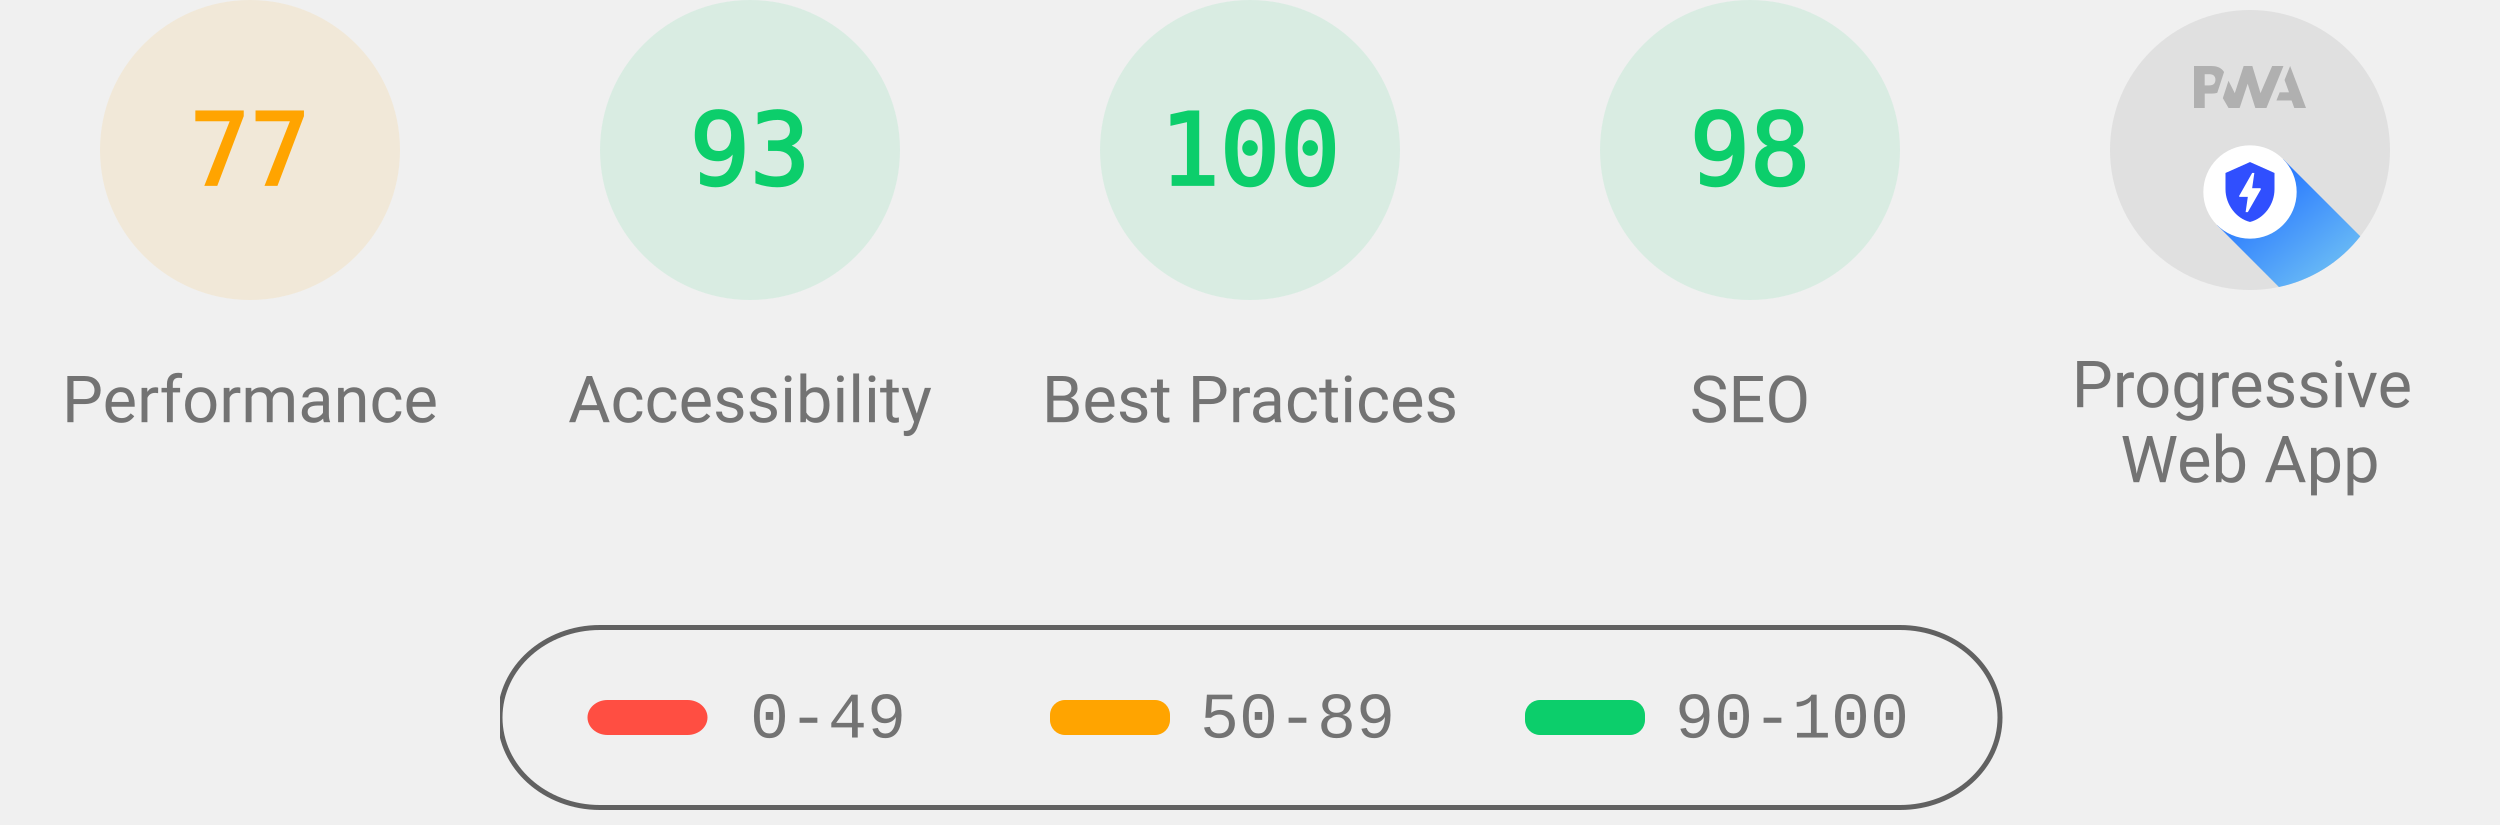
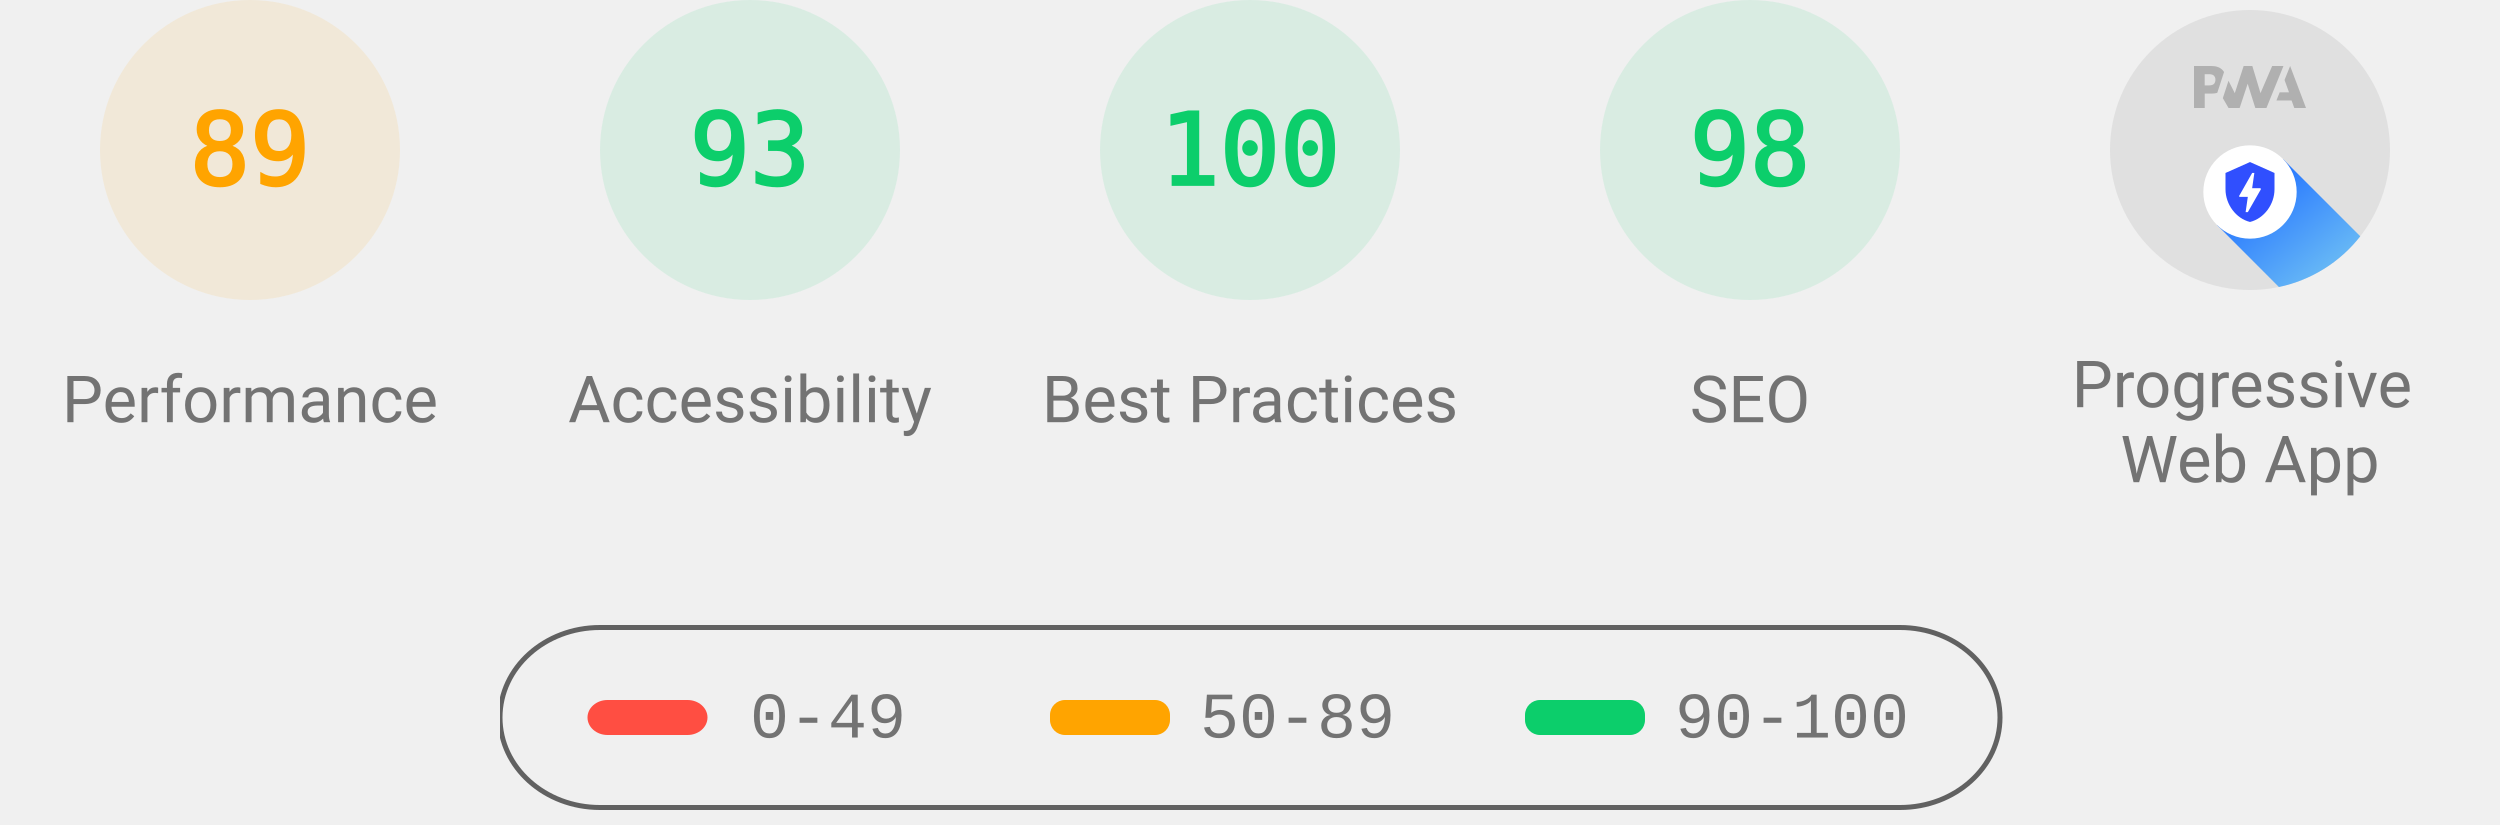
<svg xmlns="http://www.w3.org/2000/svg" class="theme--agnostic" fill="none" width="1000" height="330">
  <style>
			.gauge-base {
				opacity: 0.1
			}

			.gauge-arc {
				fill: none;
				animation-delay: 250ms;
				stroke-linecap: round;
				transform: rotate(-90deg);
				transform-origin: 100px 60px;
				animation: load-gauge 1s ease forwards
			}

			.guage-text {
				font-size: 40px;
				font-family: monospace;
				text-align: center
			}

			.guage-red {
				color: #ff4e42;
				fill: #ff4e42;
				stroke: #ff4e42
			}
			.guage-orange {
				color: #ffa400;
				fill: #ffa400;
				stroke: #ffa400
			}
			.guage-green {
				color: #0cce6b;
				fill: #0cce6b;
				stroke: #0cce6b
			}
			.theme--agnostic .guage-undefined {
				color: #5c5c5c;
				fill: #5c5c5c;
				stroke: #5c5c5c
			}
			.theme--light .guage-undefined {
				color: #1e1e1e;
				fill: #1e1e1e;
				stroke: #1e1e1e
			}
			.theme--dark .guage-undefined {
				color: #f5f5f5;
				fill: #f5f5f5;
				stroke: #f5f5f5
			}

			.guage-title {
				stroke: none;
				font-size: 26px;
				line-height: 26px;
				font-family: Roboto, Halvetica, Arial, sans-serif
			}
			.metric.guage-title {
				font-family: 'Courier New', Courier, monospace
			}
			.theme--agnostic .guage-title {
				color: #737373;
				fill: #737373
			}
			.theme--light .guage-title {
				color: #212121;
				fill: #212121
			}
			.theme--dark .guage-title {
				color: #f5f5f5;
				fill: #f5f5f5
			}

			@keyframes load-gauge {
				from {
					stroke-dasharray: 0 352.858
				}
			}
			.lh-gauge--pwa__disc {
				fill: #e0e0e0
			}
			.lh-gauge--pwa__logo {
				position: relative;
				fill: #b0b0b0
			}
			.lh-gauge--pwa__invisible {
				display: none
			}
			.lh-gauge--pwa__visible {
				display: inline
			}
			.guage-invisible {
				display: none
			}
			.lh-gauge--pwa__logo--primary-color {
				fill: #304ffe
			}
			.theme--agnostic .lh-gauge--pwa__logo--secondary-color {
				fill: #787878
			}
			.theme--light .lh-gauge--pwa__logo--secondary-color {
				fill: #3d3d3d
			}
			.theme--dark .lh-gauge--pwa__logo--secondary-color {
				fill: #d8b6b6
			}
			.theme--light #svg_2 {
				stroke: #00000022
			}
			.theme--agnostic #svg_2 {
				stroke: #616161
			}
			.theme--light #svg_2 {
				stroke: #00000022
			}
			.theme--dark #svg_2 {
				stroke: #f5f5f566
			}
		</style>
  <svg class="guage-div guage-perf guage-orange" viewBox="0 0 200 200" width="200" height="200" x="0" y="0">
    <circle class="gauge-base" r="56" cx="100" cy="60" stroke-width="8" />
-     <circle class="gauge-arc guage-arc-1" r="56" cx="100" cy="60" stroke-width="8" style="stroke-dasharray: 270.931, 351.858;" />
-     <text class="guage-text" x="100px" y="60px" alignment-baseline="central" dominant-baseline="central" text-anchor="middle">77</text>
+     <circle class="gauge-arc guage-arc-1" r="56" cx="100" cy="60" stroke-width="8" style="stroke-dasharray: 313.154, 351.858;" />
+     <text class="guage-text" x="100px" y="60px" alignment-baseline="central" dominant-baseline="central" text-anchor="middle">89</text>
    <text class="guage-title" x="100px" y="160px" alignment-baseline="central" dominant-baseline="central" text-anchor="middle">Performance</text>
  </svg>,<svg class="guage-div guage-perf guage-green" viewBox="0 0 200 200" width="200" height="200" x="200" y="0">
    <circle class="gauge-base" r="56" cx="100" cy="60" stroke-width="8" />
    <circle class="gauge-arc guage-arc-1" r="56" cx="100" cy="60" stroke-width="8" style="stroke-dasharray: 327.228, 351.858;" />
    <text class="guage-text" x="100px" y="60px" alignment-baseline="central" dominant-baseline="central" text-anchor="middle">93</text>
    <text class="guage-title" x="100px" y="160px" alignment-baseline="central" dominant-baseline="central" text-anchor="middle">Accessibility</text>
  </svg>,<svg class="guage-div guage-perf guage-green" viewBox="0 0 200 200" width="200" height="200" x="400" y="0">
    <circle class="gauge-base" r="56" cx="100" cy="60" stroke-width="8" />
    <circle class="gauge-arc guage-arc-1" r="56" cx="100" cy="60" stroke-width="8" style="stroke-dasharray: 351.858, 351.858;" />
    <text class="guage-text" x="100px" y="60px" alignment-baseline="central" dominant-baseline="central" text-anchor="middle">100</text>
    <text class="guage-title" x="100px" y="160px" alignment-baseline="central" dominant-baseline="central" text-anchor="middle">Best Practices</text>
  </svg>,<svg class="guage-div guage-perf guage-green" viewBox="0 0 200 200" width="200" height="200" x="600" y="0">
    <circle class="gauge-base" r="56" cx="100" cy="60" stroke-width="8" />
    <circle class="gauge-arc guage-arc-1" r="56" cx="100" cy="60" stroke-width="8" style="stroke-dasharray: 344.821, 351.858;" />
    <text class="guage-text" x="100px" y="60px" alignment-baseline="central" dominant-baseline="central" text-anchor="middle">98</text>
    <text class="guage-title" x="100px" y="160px" alignment-baseline="central" dominant-baseline="central" text-anchor="middle">SEO</text>
  </svg>,<svg class="guage-div guage-pwa" viewBox="0 0 200 200" width="200" height="200" x="800" y="0">
    <svg viewBox="0 0 60 60" width="112" height="112" x="44" y="4">
      <defs>
        <linearGradient id="lh-gauge--pwa__check-circle__gradient-0" x1="50%" y1="0%" x2="50%" y2="100%">
          <stop stop-color="#00C852" offset="0%" />
          <stop stop-color="#009688" offset="100%" />
        </linearGradient>
        <linearGradient id="lh-gauge--pwa__installable__shadow-gradient-0" x1="76.056%" x2="24.111%" y1="82.995%" y2="24.735%">
          <stop stop-color="#A5D6A7" offset="0%" />
          <stop stop-color="#80CBC4" offset="100%" />
        </linearGradient>
        <linearGradient id="lh-gauge--pwa__fast-reliable__shadow-gradient-0" x1="76.056%" y1="82.995%" x2="25.678%" y2="26.493%">
          <stop stop-color="#64B5F6" offset="0%" />
          <stop stop-color="#2979FF" offset="100%" />
        </linearGradient>
        <g id="lh-gauge--pwa__fast-reliable-badge-0">
          <circle fill="#FFFFFF" cx="10" cy="10" r="10" />
          <path fill="#304FFE" d="M10 3.58l5.25 2.34v3.5c0 3.23-2.24 6.26-5.25 7-3.01-.74-5.25-3.77-5.25-7v-3.5L10 3.58zm-.47 10.74l2.76-4.83.03-.07c.04-.08 0-.24-.22-.24h-1.64l.47-3.26h-.47l-2.7 4.77c-.02.01.05-.1-.04.05-.09.16-.1.31.18.31h1.63l-.47 3.27h.47z" />
        </g>
        <g id="lh-gauge--pwa__installable-badge-0">
          <circle fill="#FFFFFF" cx="10" cy="10" r="10" />
          <path fill="#009688" d="M10 4.167A5.835 5.835 0 0 0 4.167 10 5.835 5.835 0 0 0 10 15.833 5.835 5.835 0 0 0 15.833 10 5.835 5.835 0 0 0 10 4.167zm2.917 6.416h-2.334v2.334H9.417v-2.334H7.083V9.417h2.334V7.083h1.166v2.334h2.334v1.166z" />
        </g>
      </defs>
      <g stroke="none" fill-rule="nonzero">
        <circle class="lh-gauge--pwa__disc" cx="30" cy="30" r="30" />
        <g class="lh-gauge--pwa__logo">
          <path d="M35.66 19.39l.7-1.75h2L37.4 15 38.6 12l3.4 9h-2.51l-.58-1.61z" />
          <path d="M33.52 21l3.65-9h-2.42l-2.5 5.82L30.5 12h-1.86l-1.9 5.82-1.35-2.65-1.21 3.72L25.4 21h2.38l1.72-5.2 1.64 5.2z" />
          <path fill-rule="nonzero" d="M20.3 17.91h1.48c.45 0 .85-.05 1.2-.15l.39-1.18 1.07-3.3a2.64 2.64 0 0 0-.28-.37c-.55-.6-1.36-.91-2.42-.91H18v9h2.3V17.9zm1.96-3.84c.22.22.33.5.33.87 0 .36-.1.65-.29.87-.2.23-.59.35-1.15.35h-.86v-2.41h.87c.52 0 .89.1 1.1.32z" />
        </g>
        <rect class="lh-gauge--pwa__component lh-gauge--pwa__na-line lh-gauge--pwa__invisible" fill="#FFFFFF" x="20" y="32" width="20" height="4" rx="2" />
        <g class="lh-gauge--pwa__component lh-gauge--pwa__fast-reliable-badge lh-gauge--pwa__visible" transform="translate(20, 29)">
          <path fill="url(#lh-gauge--pwa__fast-reliable__shadow-gradient-0)" d="M33.63 19.49A30 30 0 0 1 16.2 30.36L3 17.14 17.14 3l16.49 16.49z" />
          <use href="#lh-gauge--pwa__fast-reliable-badge-0" />
        </g>
        <g class="lh-gauge--pwa__component lh-gauge--pwa__installable-badge lh-gauge--pwa__invisible" transform="translate(20, 29)">
          <path fill="url(#lh-gauge--pwa__installable__shadow-gradient-0)" d="M33.629 19.487c-4.272 5.453-10.391 9.39-17.415 10.869L3 17.142 17.142 3 33.63 19.487z" />
          <use href="#lh-gauge--pwa__installable-badge-0" />
        </g>
        <g class="lh-gauge--pwa__component lh-gauge--pwa__fast-reliable-installable-badges lh-gauge--pwa__invisible">
          <g transform="translate(8, 29)">
            <path fill="url(#lh-gauge--pwa__fast-reliable__shadow-gradient-0)" d="M16.321 30.463L3 17.143 17.142 3l22.365 22.365A29.864 29.864 0 0 1 22 31c-1.942 0-3.84-.184-5.679-.537z" />
            <use href="#lh-gauge--pwa__fast-reliable-badge-0" />
          </g>
          <g transform="translate(32, 29)">
            <path fill="url(#lh-gauge--pwa__installable__shadow-gradient-0)" d="M25.982 11.84a30.107 30.107 0 0 1-13.08 15.203L3 17.143 17.142 3l8.84 8.84z" />
            <use href="#lh-gauge--pwa__installable-badge-0" />
          </g>
        </g>
        <g class="lh-gauge--pwa__component lh-gauge--pwa__check-circle lh-gauge--pwa__invisible" transform="translate(18, 28)">
          <circle fill="#FFFFFF" cx="12" cy="12" r="12" />
          <path fill="url(#lh-gauge--pwa__check-circle__gradient-0)" d="M12 2a10 10 0 1 0 0 20 10 10 0 0 0 0-20zm-2 15l-5-5 1.41-1.41L10 14.17l7.59-7.59L19 8l-9 9z" />
        </g>
      </g>
    </svg>
    <text class="guage-title" y="160px" alignment-baseline="central" dominant-baseline="central" text-anchor="middle">
      <tspan x="100px" dy="-6px">Progressive</tspan>
      <tspan x="100px" dy="30px">Web App</tspan>
    </text>
  </svg>
  <svg width="604" height="76" x="200" y="250">
    <g>
      <rect fill="none" id="canvas_background" height="80" width="604" y="-1" x="-1" />
      <g display="none" overflow="visible" y="0" x="0" height="100%" width="100%" id="canvasGrid">
        <rect fill="url(#gridpattern)" stroke-width="0" y="0" x="0" height="100%" width="100%" />
      </g>
    </g>
    <g>
      <rect fill-opacity="0" stroke-width="2" rx="40" id="svg_2" height="72" width="600" y="1" x="0" fill="#000000" />
      <rect stroke="#000" rx="8" id="svg_3" height="14" width="48" y="30" x="35" stroke-opacity="null" stroke-width="0" fill="#ff4e42" />
      <rect stroke="#000" rx="6" id="svg_4" height="14" width="48" y="30" x="220" stroke-opacity="null" stroke-width="0" fill="#ffa400" />
      <rect stroke="#000" rx="6" id="svg_5" height="14" width="48" y="30" x="410" stroke-opacity="null" stroke-width="0" fill="#0cce6b" />
      <text class="metric guage-title" xml:space="preserve" text-anchor="start" font-size="26" id="svg_6" y="45" x="100" stroke-opacity="null" stroke-width="0" stroke="#000">0-49</text>
      <text class="metric guage-title" xml:space="preserve" text-anchor="start" font-size="26" id="svg_7" y="45" x="280" stroke-opacity="null" stroke-width="0" stroke="#000">50-89</text>
      <text class="metric guage-title" xml:space="preserve" text-anchor="start" font-size="26" id="svg_8" y="45" x="470" stroke-opacity="null" stroke-width="0" stroke="#000">90-100</text>
    </g>
  </svg>
</svg>
